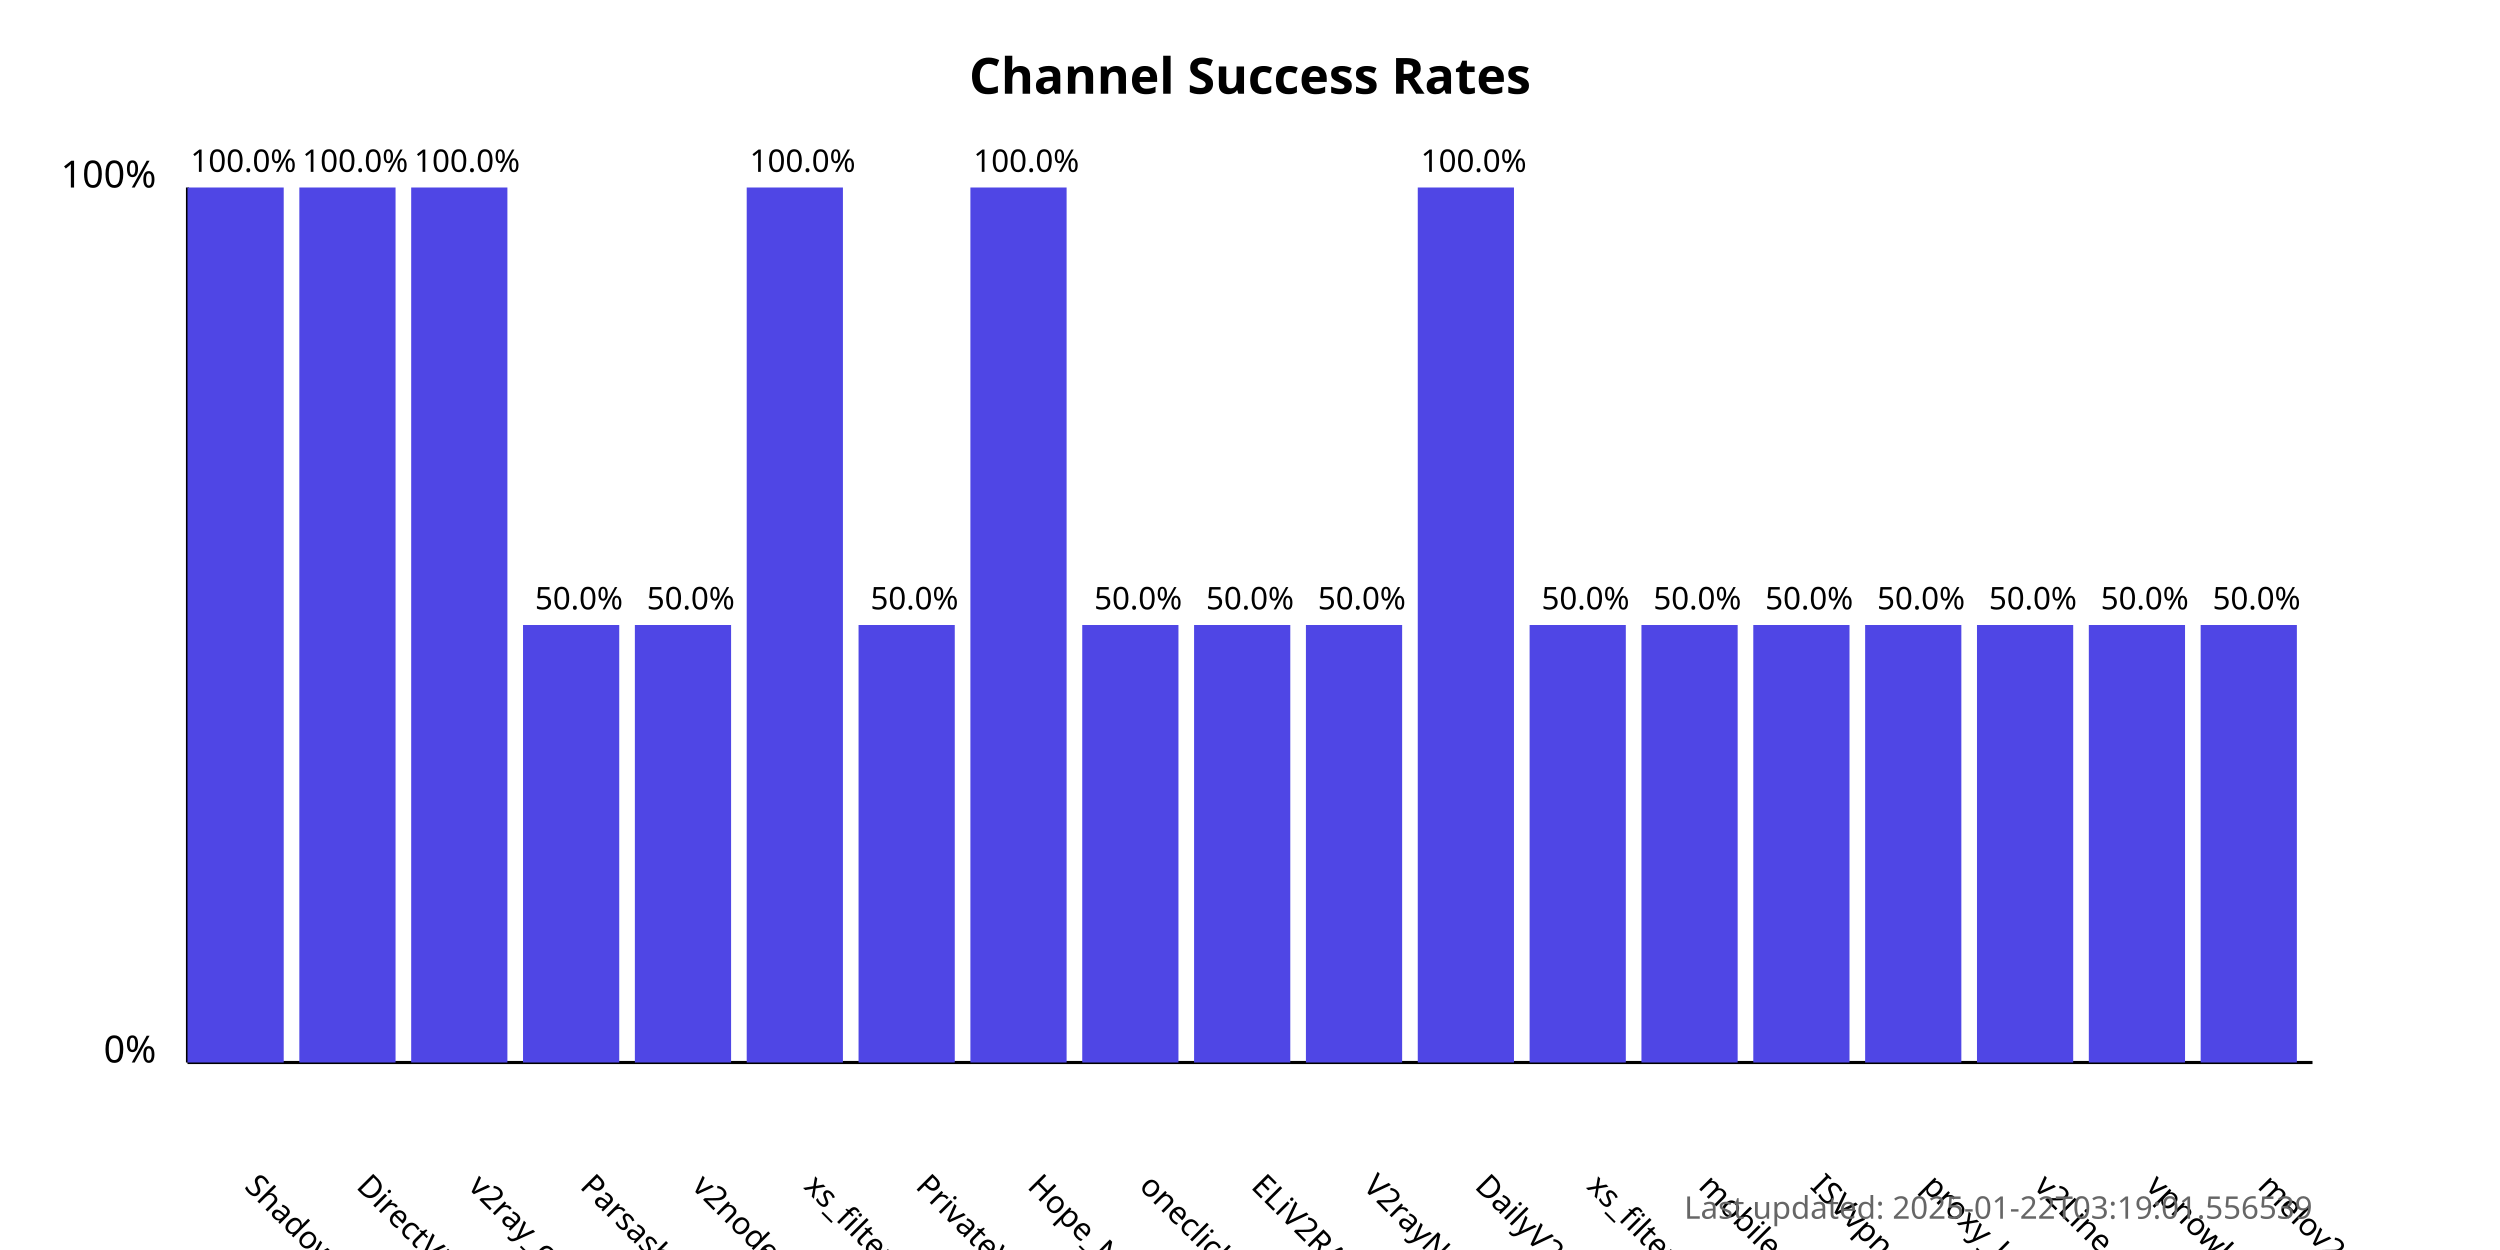
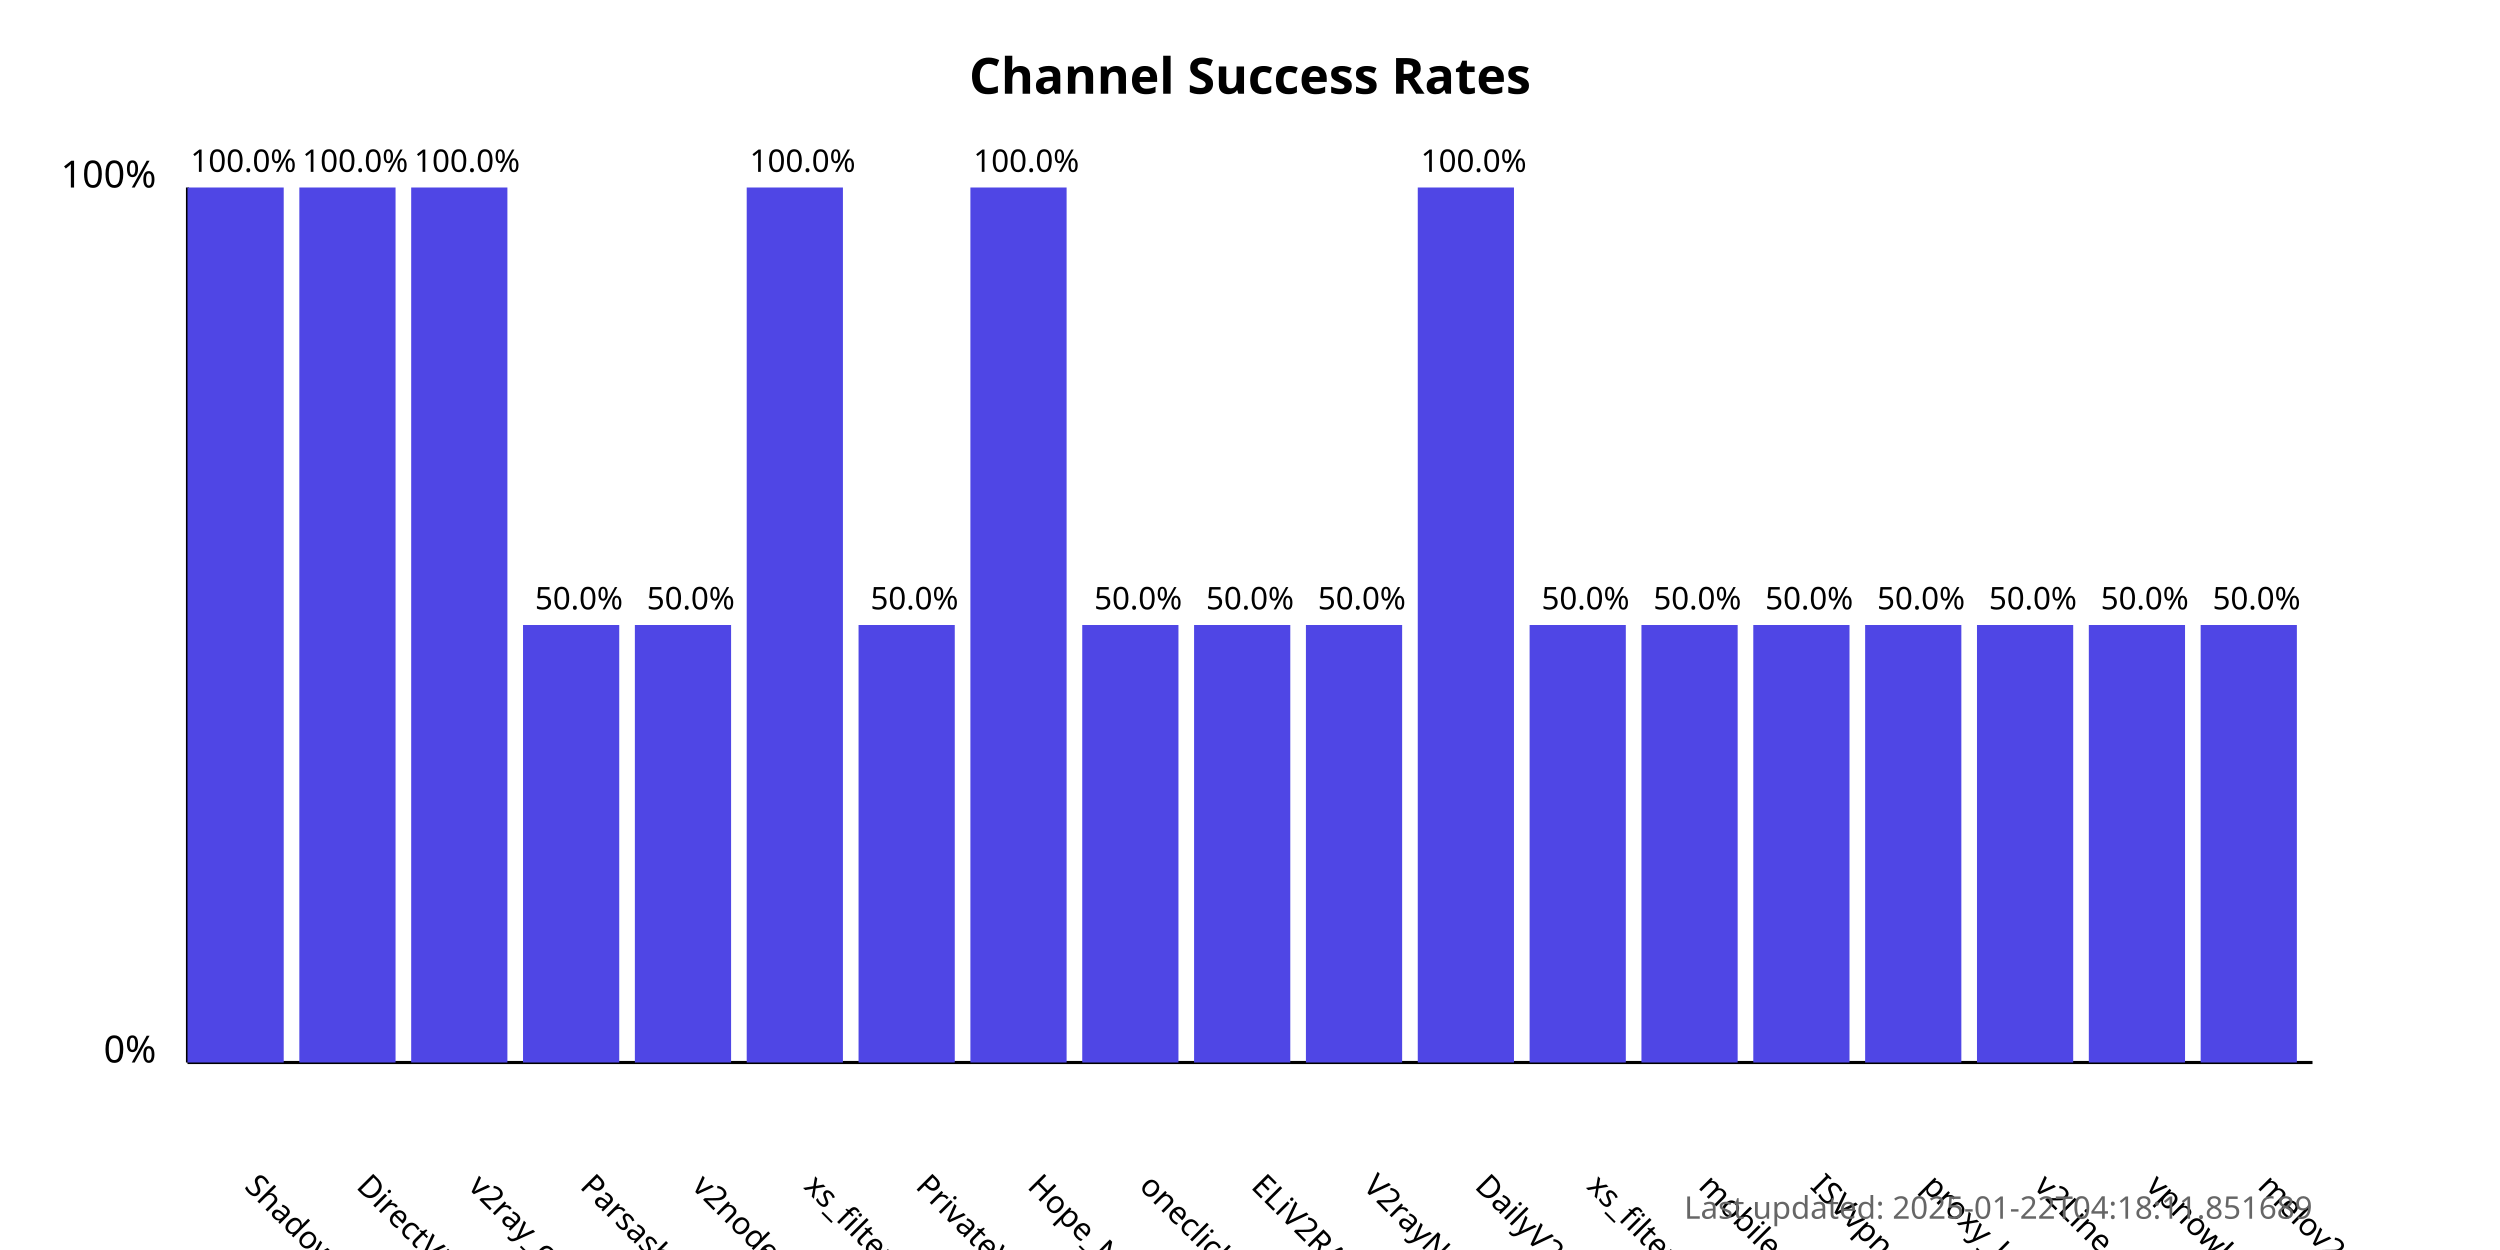
<svg xmlns="http://www.w3.org/2000/svg" width="800" height="400">
  <style>
            .chart-title { font: bold 16px sans-serif; }
            .axis-label { font: 12px sans-serif; }
            .tick-label { font: 10px sans-serif; }
            .bar { fill: #4f46e5; }
            .bar:hover { fill: #6366f1; }
            .timestamp { font: 10px sans-serif; fill: #666; }
        </style>
  <text x="400.0" y="30" text-anchor="middle" class="chart-title">
            Channel Success Rates
        </text>
  <line x1="60" y1="340" x2="60" y2="60" stroke="black" stroke-width="1" />
  <line x1="60" y1="340" x2="740" y2="340" stroke="black" stroke-width="1" />
  <text x="50" y="340" text-anchor="end" class="axis-label">0%</text>
  <text x="50" y="60" text-anchor="end" class="axis-label">100%</text>
  <g>
    <rect x="60" y="60.0" width="30.789" height="280.0" class="bar" />
    <text x="77.895" y="380" transform="rotate(45, 77.89474, 380)" text-anchor="start" class="tick-label">
                ShadowProxy66
            </text>
    <text x="77.895" y="55.0" text-anchor="middle" class="tick-label">
                100.0%
            </text>
  </g>
  <g>
    <rect x="95.789" y="60.0" width="30.789" height="280.0" class="bar" />
    <text x="113.684" y="380" transform="rotate(45, 113.6842, 380)" text-anchor="start" class="tick-label">
                DirectVPN
            </text>
    <text x="113.684" y="55.0" text-anchor="middle" class="tick-label">
                100.0%
            </text>
  </g>
  <g>
    <rect x="131.579" y="60.0" width="30.789" height="280.0" class="bar" />
    <text x="149.474" y="380" transform="rotate(45, 149.4737, 380)" text-anchor="start" class="tick-label">
                v2ray_configs_pool
            </text>
    <text x="149.474" y="55.0" text-anchor="middle" class="tick-label">
                100.0%
            </text>
  </g>
  <g>
    <rect x="167.368" y="200.0" width="30.789" height="140.0" class="bar" />
    <text x="185.263" y="380" transform="rotate(45, 185.2632, 380)" text-anchor="start" class="tick-label">
                Parsashonam
            </text>
    <text x="185.263" y="195.0" text-anchor="middle" class="tick-label">
                50.0%
            </text>
  </g>
  <g>
    <rect x="203.158" y="200.0" width="30.789" height="140.0" class="bar" />
    <text x="221.053" y="380" transform="rotate(45, 221.0526, 380)" text-anchor="start" class="tick-label">
                v2nodes
            </text>
    <text x="221.053" y="195.0" text-anchor="middle" class="tick-label">
                50.0%
            </text>
  </g>
  <g>
    <rect x="238.947" y="60.0" width="30.789" height="280.0" class="bar" />
    <text x="256.842" y="380" transform="rotate(45, 256.8421, 380)" text-anchor="start" class="tick-label">
                xs_filternet
            </text>
    <text x="256.842" y="55.0" text-anchor="middle" class="tick-label">
                100.0%
            </text>
  </g>
  <g>
    <rect x="274.737" y="200.0" width="30.789" height="140.0" class="bar" />
    <text x="292.632" y="380" transform="rotate(45, 292.6316, 380)" text-anchor="start" class="tick-label">
                PrivateVPNs
            </text>
    <text x="292.632" y="195.0" text-anchor="middle" class="tick-label">
                50.0%
            </text>
  </g>
  <g>
    <rect x="310.526" y="60.0" width="30.789" height="280.0" class="bar" />
    <text x="328.421" y="380" transform="rotate(45, 328.4211, 380)" text-anchor="start" class="tick-label">
                Hope_Net
            </text>
    <text x="328.421" y="55.0" text-anchor="middle" class="tick-label">
                100.0%
            </text>
  </g>
  <g>
    <rect x="346.316" y="200.0" width="30.789" height="140.0" class="bar" />
    <text x="364.211" y="380" transform="rotate(45, 364.2105, 380)" text-anchor="start" class="tick-label">
                oneclickvpnkeys
            </text>
    <text x="364.211" y="195.0" text-anchor="middle" class="tick-label">
                50.0%
            </text>
  </g>
  <g>
    <rect x="382.105" y="200.0" width="30.789" height="140.0" class="bar" />
    <text x="400" y="380" transform="rotate(45, 400, 380)" text-anchor="start" class="tick-label">
                ELiV2RAY
            </text>
    <text x="400" y="195.0" text-anchor="middle" class="tick-label">
                50.0%
            </text>
  </g>
  <g>
    <rect x="417.895" y="200.0" width="30.789" height="140.0" class="bar" />
    <text x="435.789" y="380" transform="rotate(45, 435.7895, 380)" text-anchor="start" class="tick-label">
                V2rayNGX
            </text>
    <text x="435.789" y="195.0" text-anchor="middle" class="tick-label">
                50.0%
            </text>
  </g>
  <g>
    <rect x="453.684" y="60.0" width="30.789" height="280.0" class="bar" />
    <text x="471.579" y="380" transform="rotate(45, 471.5789, 380)" text-anchor="start" class="tick-label">
                DailyV2RY
            </text>
    <text x="471.579" y="55.0" text-anchor="middle" class="tick-label">
                100.0%
            </text>
  </g>
  <g>
    <rect x="489.474" y="200.0" width="30.789" height="140.0" class="bar" />
    <text x="507.368" y="380" transform="rotate(45, 507.3684, 380)" text-anchor="start" class="tick-label">
                xs_filternet
            </text>
    <text x="507.368" y="195.0" text-anchor="middle" class="tick-label">
                50.0%
            </text>
  </g>
  <g>
    <rect x="525.263" y="200.0" width="30.789" height="140.0" class="bar" />
    <text x="543.158" y="380" transform="rotate(45, 543.1579, 380)" text-anchor="start" class="tick-label">
                mobilesignal
            </text>
    <text x="543.158" y="195.0" text-anchor="middle" class="tick-label">
                50.0%
            </text>
  </g>
  <g>
    <rect x="561.053" y="200.0" width="30.789" height="140.0" class="bar" />
    <text x="578.947" y="380" transform="rotate(45, 578.9474, 380)" text-anchor="start" class="tick-label">
                ISVvpn
            </text>
    <text x="578.947" y="195.0" text-anchor="middle" class="tick-label">
                50.0%
            </text>
  </g>
  <g>
    <rect x="596.842" y="200.0" width="30.789" height="140.0" class="bar" />
    <text x="614.737" y="380" transform="rotate(45, 614.7368, 380)" text-anchor="start" class="tick-label">
                proxy_kafee
            </text>
    <text x="614.737" y="195.0" text-anchor="middle" class="tick-label">
                50.0%
            </text>
  </g>
  <g>
    <rect x="632.632" y="200.0" width="30.789" height="140.0" class="bar" />
    <text x="650.526" y="380" transform="rotate(45, 650.5263, 380)" text-anchor="start" class="tick-label">
                v2Line
            </text>
    <text x="650.526" y="195.0" text-anchor="middle" class="tick-label">
                50.0%
            </text>
  </g>
  <g>
    <rect x="668.421" y="200.0" width="30.789" height="140.0" class="bar" />
    <text x="686.316" y="380" transform="rotate(45, 686.3158, 380)" text-anchor="start" class="tick-label">
                vpnowl
            </text>
    <text x="686.316" y="195.0" text-anchor="middle" class="tick-label">
                50.0%
            </text>
  </g>
  <g>
    <rect x="704.211" y="200.0" width="30.789" height="140.0" class="bar" />
    <text x="722.105" y="380" transform="rotate(45, 722.1053, 380)" text-anchor="start" class="tick-label">
                melov2ray
            </text>
    <text x="722.105" y="195.0" text-anchor="middle" class="tick-label">
                50.0%
            </text>
  </g>
  <text x="740" y="390" text-anchor="end" class="timestamp">
-             Last updated: 2025-01-22T03:19:01.556539
+             Last updated: 2025-01-22T04:18:11.851689
        </text>
</svg>
